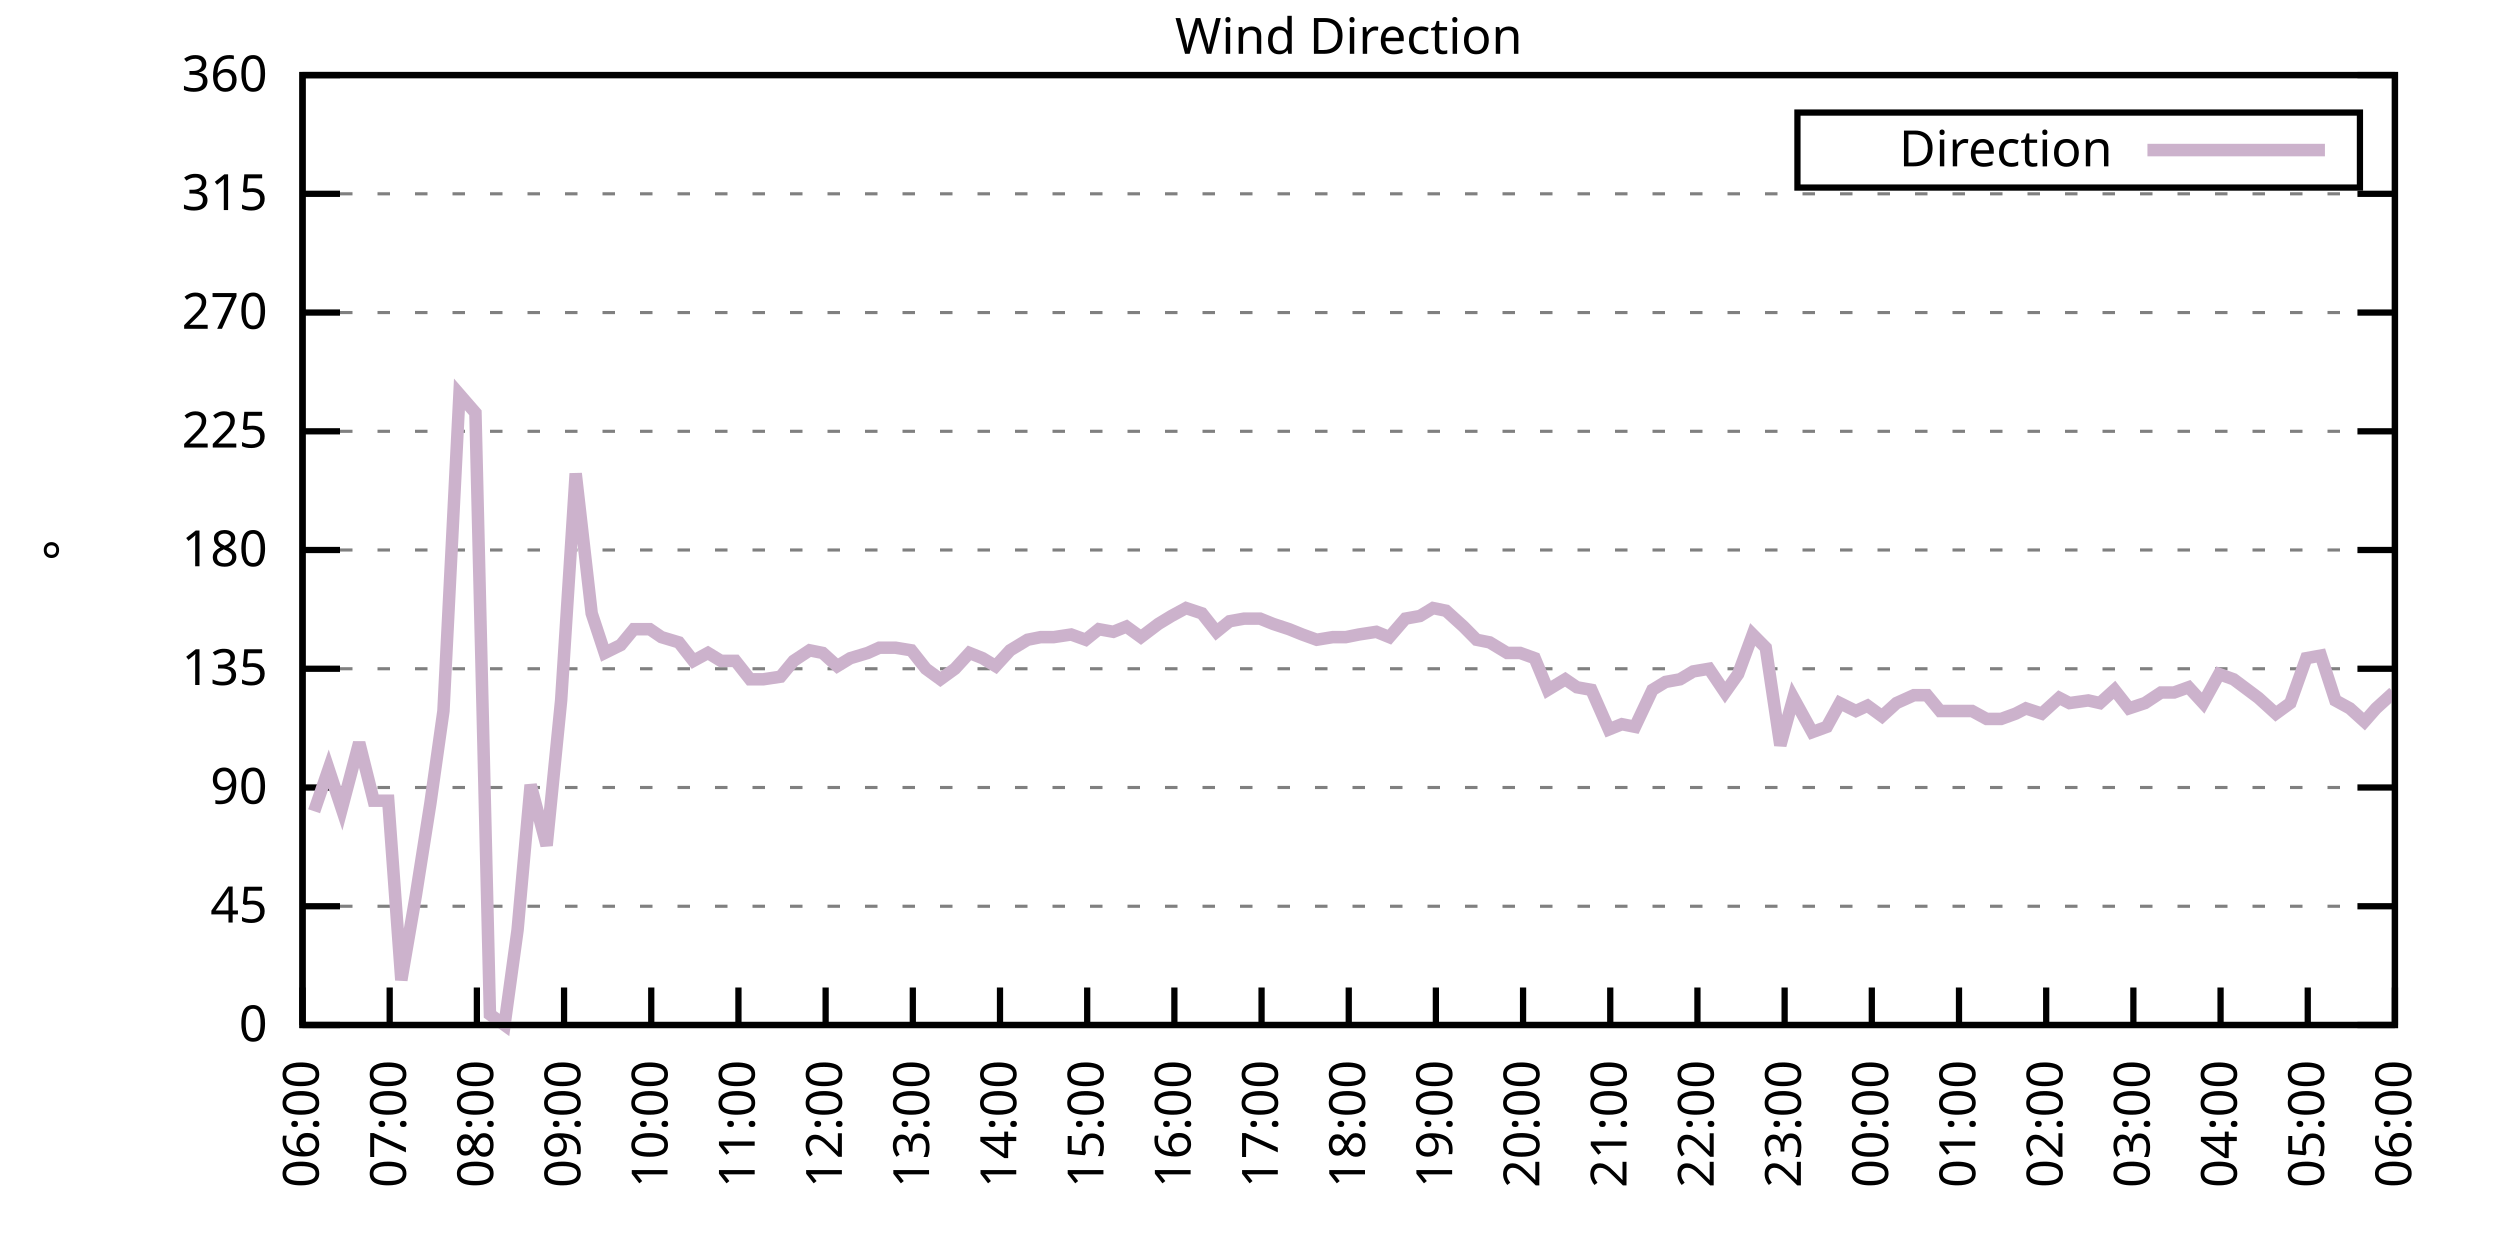
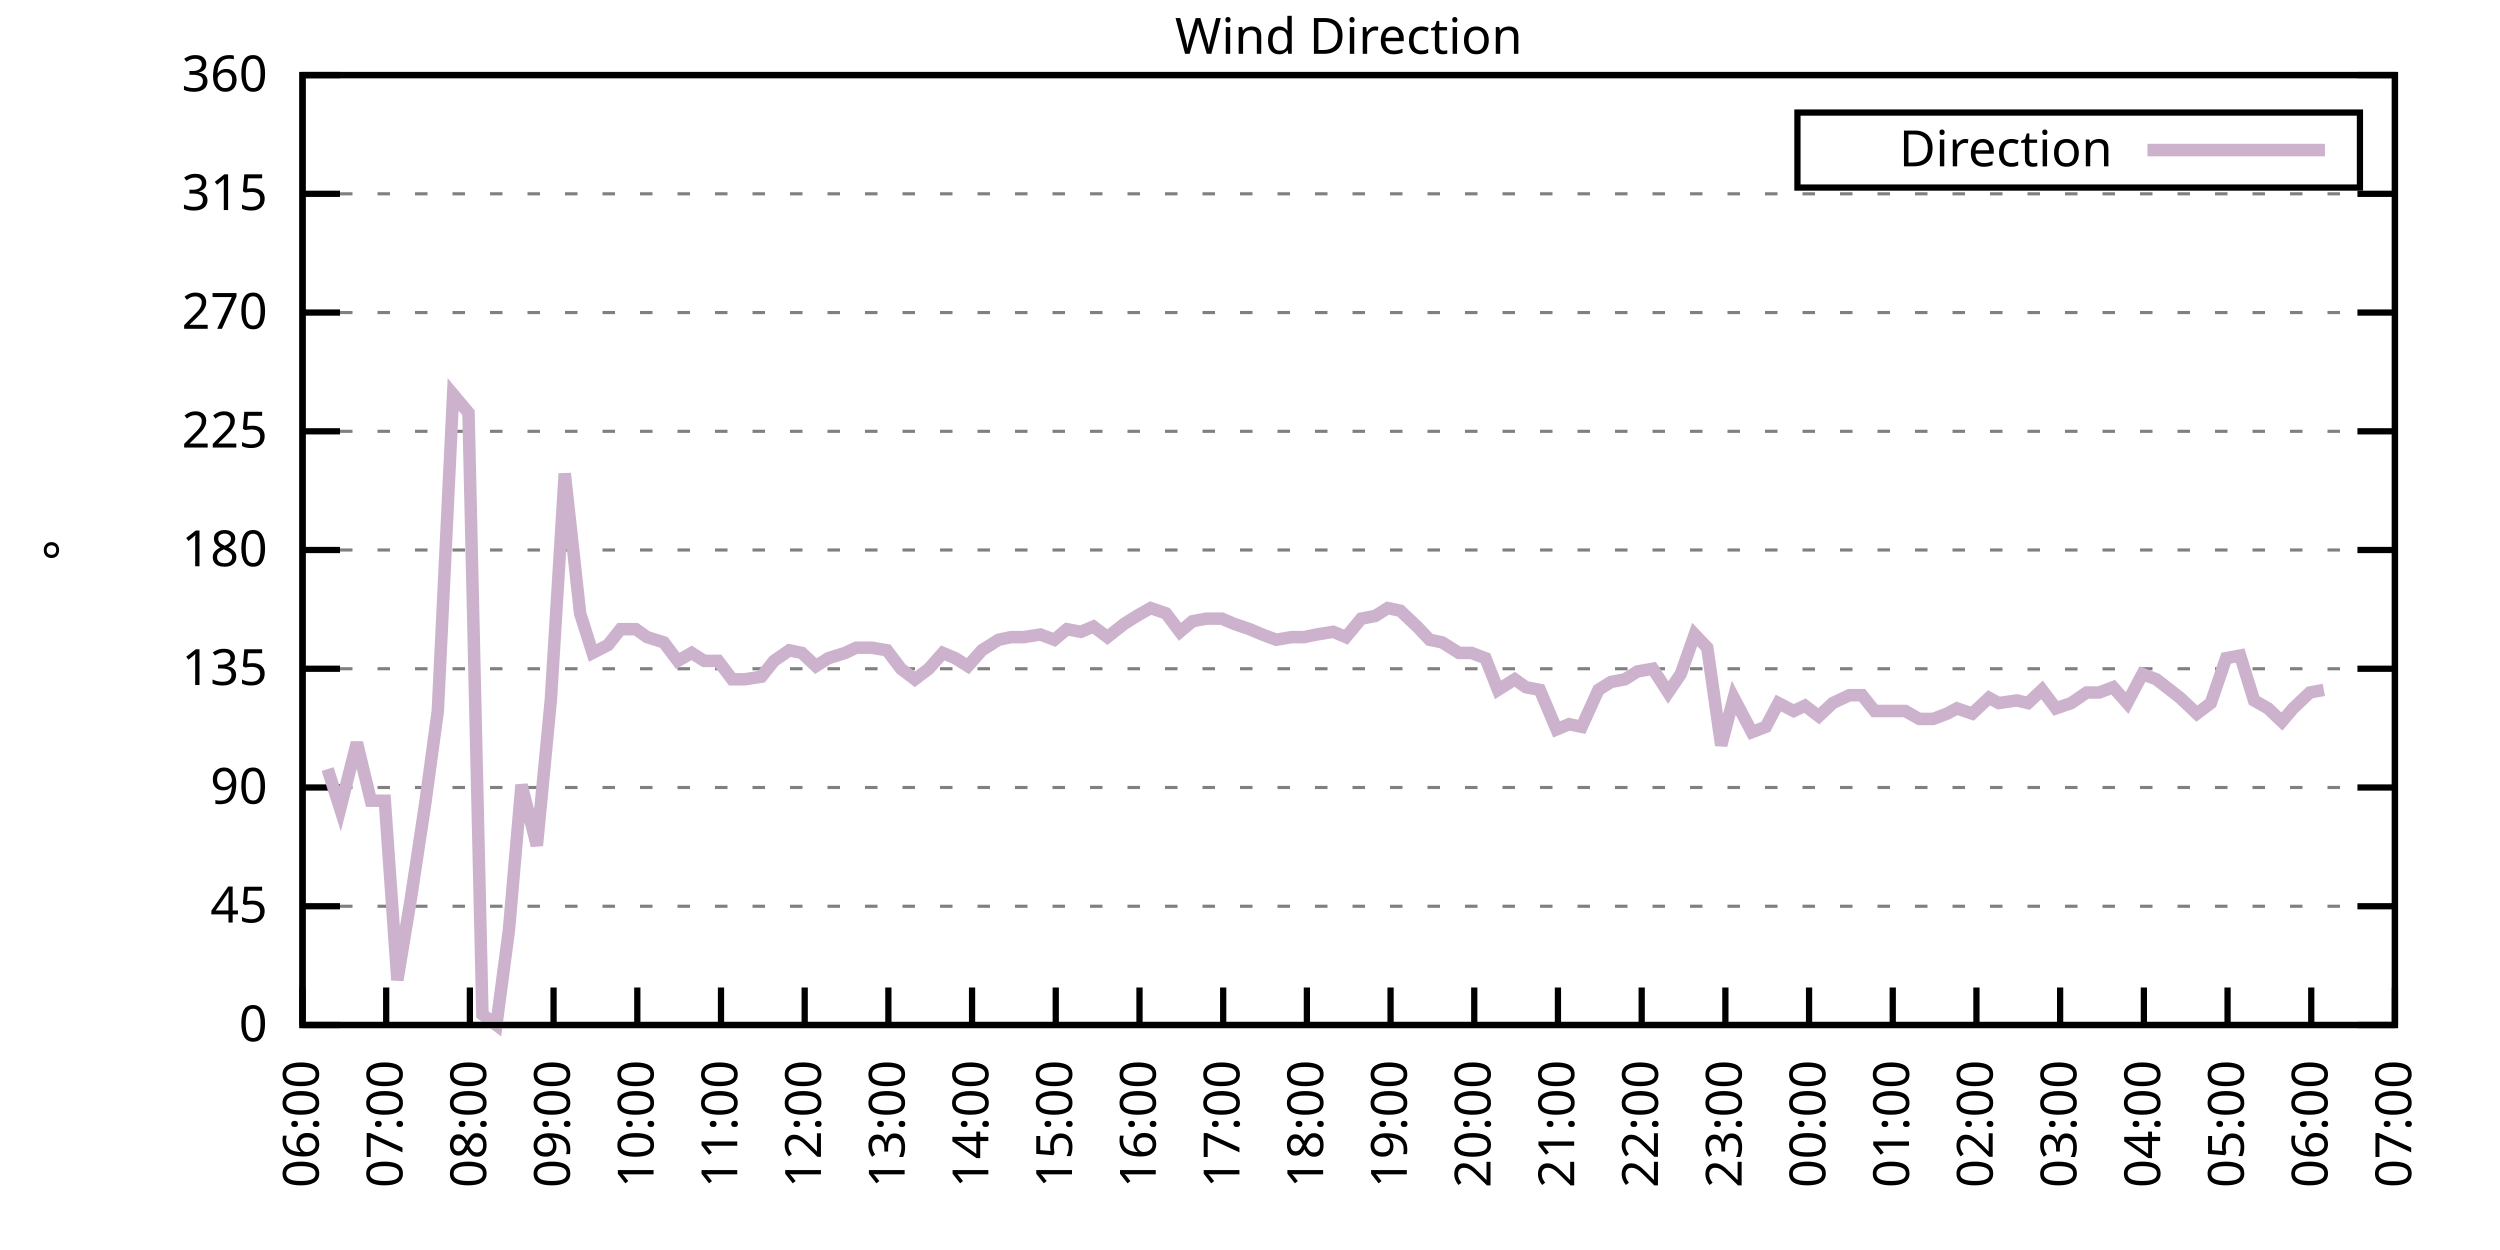
<svg xmlns="http://www.w3.org/2000/svg" xmlns:xlink="http://www.w3.org/1999/xlink" width="400" height="200" viewBox="0 0 400 200">
  <g id="gnuplot_canvas">
    <rect x="0" y="0" width="400" height="200" fill="none" />
    <defs>
      <circle id="gpDot" r="0.5" stroke-width="0.5" stroke="currentColor" />
      <path id="gpPt0" stroke-width="0.333" stroke="currentColor" d="M-1,0 h2 M0,-1 v2" />
      <path id="gpPt1" stroke-width="0.333" stroke="currentColor" d="M-1,-1 L1,1 M1,-1 L-1,1" />
      <path id="gpPt2" stroke-width="0.333" stroke="currentColor" d="M-1,0 L1,0 M0,-1 L0,1 M-1,-1 L1,1 M-1,1 L1,-1" />
      <rect id="gpPt3" stroke-width="0.333" stroke="currentColor" x="-1" y="-1" width="2" height="2" />
      <rect id="gpPt4" stroke-width="0.333" stroke="currentColor" fill="currentColor" x="-1" y="-1" width="2" height="2" />
      <circle id="gpPt5" stroke-width="0.333" stroke="currentColor" cx="0" cy="0" r="1" />
      <use xlink:href="#gpPt5" id="gpPt6" fill="currentColor" stroke="none" />
      <path id="gpPt7" stroke-width="0.333" stroke="currentColor" d="M0,-1.33 L-1.33,0.67 L1.33,0.67 z" />
      <use xlink:href="#gpPt7" id="gpPt8" fill="currentColor" stroke="none" />
      <use xlink:href="#gpPt7" id="gpPt9" stroke="currentColor" transform="rotate(180)" />
      <use xlink:href="#gpPt9" id="gpPt10" fill="currentColor" stroke="none" />
      <use xlink:href="#gpPt3" id="gpPt11" stroke="currentColor" transform="rotate(45)" />
      <use xlink:href="#gpPt11" id="gpPt12" fill="currentColor" stroke="none" />
      <path id="gpPt13" stroke-width="0.333" stroke="currentColor" d="M0,1.330 L1.265,0.411 L0.782,-1.067 L-0.782,-1.076 L-1.265,0.411 z" />
      <use xlink:href="#gpPt13" id="gpPt14" fill="currentColor" stroke="none" />
      <filter id="textbox" filterUnits="objectBoundingBox" x="0" y="0" height="1" width="1">
        <feFlood flood-color="white" flood-opacity="1" result="bgnd" />
        <feComposite in="SourceGraphic" in2="bgnd" operator="atop" />
      </filter>
      <filter id="greybox" filterUnits="objectBoundingBox" x="0" y="0" height="1" width="1">
        <feFlood flood-color="lightgrey" flood-opacity="1" result="grey" />
        <feComposite in="SourceGraphic" in2="grey" operator="atop" />
      </filter>
    </defs>
    <g fill="none" color="white" stroke="currentColor" stroke-width="1.00" stroke-linecap="butt" stroke-linejoin="miter">
</g>
    <g fill="none" color="black" stroke="currentColor" stroke-width="1.00" stroke-linecap="butt" stroke-linejoin="miter">
      <g stroke="none" shape-rendering="crispEdges">
        <polygon fill="rgb(255, 255, 255)" points="48.40,164.00 383.18,164.00 383.18,12.02 48.40,12.02 " />
      </g>
    </g>
    <g fill="none" color="black" stroke="currentColor" stroke-width="1.00" stroke-linecap="butt" stroke-linejoin="miter">
</g>
    <g fill="none" color="black" stroke="black" stroke-width="0.50" stroke-linecap="butt" stroke-linejoin="miter">
</g>
    <g fill="none" color="gray" stroke="currentColor" stroke-width="0.50" stroke-linecap="butt" stroke-linejoin="miter">
      <path stroke="gray" stroke-dasharray="2,4" class="gridline" d="M48.40,164.00 L383.19,164.00  " />
    </g>
    <g fill="none" color="gray" stroke="gray" stroke-width="1.00" stroke-linecap="butt" stroke-linejoin="miter">
</g>
    <g fill="none" color="black" stroke="currentColor" stroke-width="1.00" stroke-linecap="butt" stroke-linejoin="miter">
      <path stroke="black" d="M48.40,164.00 L54.40,164.00 M383.19,164.00 L377.19,164.00  " />
      <g transform="translate(42.80,166.60)" stroke="none" fill="black" font-family="Sans" font-size="8.00" text-anchor="end">
        <text>
          <tspan font-family="Sans"> 0</tspan>
        </text>
      </g>
    </g>
    <g fill="none" color="black" stroke="currentColor" stroke-width="1.00" stroke-linecap="butt" stroke-linejoin="miter">
</g>
    <g fill="none" color="black" stroke="black" stroke-width="0.50" stroke-linecap="butt" stroke-linejoin="miter">
</g>
    <g fill="none" color="gray" stroke="currentColor" stroke-width="0.50" stroke-linecap="butt" stroke-linejoin="miter">
      <path stroke="gray" stroke-dasharray="2,4" class="gridline" d="M48.40,145.00 L383.19,145.00  " />
    </g>
    <g fill="none" color="gray" stroke="gray" stroke-width="1.00" stroke-linecap="butt" stroke-linejoin="miter">
</g>
    <g fill="none" color="black" stroke="currentColor" stroke-width="1.00" stroke-linecap="butt" stroke-linejoin="miter">
      <path stroke="black" d="M48.40,145.00 L54.40,145.00 M383.19,145.00 L377.19,145.00  " />
      <g transform="translate(42.80,147.60)" stroke="none" fill="black" font-family="Sans" font-size="8.00" text-anchor="end">
        <text>
          <tspan font-family="Sans"> 45</tspan>
        </text>
      </g>
    </g>
    <g fill="none" color="black" stroke="currentColor" stroke-width="1.00" stroke-linecap="butt" stroke-linejoin="miter">
</g>
    <g fill="none" color="black" stroke="black" stroke-width="0.50" stroke-linecap="butt" stroke-linejoin="miter">
</g>
    <g fill="none" color="gray" stroke="currentColor" stroke-width="0.50" stroke-linecap="butt" stroke-linejoin="miter">
      <path stroke="gray" stroke-dasharray="2,4" class="gridline" d="M48.40,126.00 L383.19,126.00  " />
    </g>
    <g fill="none" color="gray" stroke="gray" stroke-width="1.00" stroke-linecap="butt" stroke-linejoin="miter">
</g>
    <g fill="none" color="black" stroke="currentColor" stroke-width="1.00" stroke-linecap="butt" stroke-linejoin="miter">
      <path stroke="black" d="M48.40,126.00 L54.40,126.00 M383.19,126.00 L377.19,126.00  " />
      <g transform="translate(42.80,128.60)" stroke="none" fill="black" font-family="Sans" font-size="8.00" text-anchor="end">
        <text>
          <tspan font-family="Sans"> 90</tspan>
        </text>
      </g>
    </g>
    <g fill="none" color="black" stroke="currentColor" stroke-width="1.00" stroke-linecap="butt" stroke-linejoin="miter">
</g>
    <g fill="none" color="black" stroke="black" stroke-width="0.50" stroke-linecap="butt" stroke-linejoin="miter">
</g>
    <g fill="none" color="gray" stroke="currentColor" stroke-width="0.50" stroke-linecap="butt" stroke-linejoin="miter">
      <path stroke="gray" stroke-dasharray="2,4" class="gridline" d="M48.40,107.00 L383.19,107.00  " />
    </g>
    <g fill="none" color="gray" stroke="gray" stroke-width="1.00" stroke-linecap="butt" stroke-linejoin="miter">
</g>
    <g fill="none" color="black" stroke="currentColor" stroke-width="1.00" stroke-linecap="butt" stroke-linejoin="miter">
      <path stroke="black" d="M48.40,107.00 L54.40,107.00 M383.19,107.00 L377.19,107.00  " />
      <g transform="translate(42.80,109.60)" stroke="none" fill="black" font-family="Sans" font-size="8.00" text-anchor="end">
        <text>
          <tspan font-family="Sans"> 135</tspan>
        </text>
      </g>
    </g>
    <g fill="none" color="black" stroke="currentColor" stroke-width="1.00" stroke-linecap="butt" stroke-linejoin="miter">
</g>
    <g fill="none" color="black" stroke="black" stroke-width="0.50" stroke-linecap="butt" stroke-linejoin="miter">
</g>
    <g fill="none" color="gray" stroke="currentColor" stroke-width="0.50" stroke-linecap="butt" stroke-linejoin="miter">
      <path stroke="gray" stroke-dasharray="2,4" class="gridline" d="M48.40,88.00 L383.19,88.00  " />
    </g>
    <g fill="none" color="gray" stroke="gray" stroke-width="1.00" stroke-linecap="butt" stroke-linejoin="miter">
</g>
    <g fill="none" color="black" stroke="currentColor" stroke-width="1.00" stroke-linecap="butt" stroke-linejoin="miter">
      <path stroke="black" d="M48.40,88.00 L54.40,88.00 M383.19,88.00 L377.19,88.00  " />
      <g transform="translate(42.80,90.60)" stroke="none" fill="black" font-family="Sans" font-size="8.00" text-anchor="end">
        <text>
          <tspan font-family="Sans"> 180</tspan>
        </text>
      </g>
    </g>
    <g fill="none" color="black" stroke="currentColor" stroke-width="1.00" stroke-linecap="butt" stroke-linejoin="miter">
</g>
    <g fill="none" color="black" stroke="black" stroke-width="0.50" stroke-linecap="butt" stroke-linejoin="miter">
</g>
    <g fill="none" color="gray" stroke="currentColor" stroke-width="0.50" stroke-linecap="butt" stroke-linejoin="miter">
      <path stroke="gray" stroke-dasharray="2,4" class="gridline" d="M48.40,69.01 L383.19,69.01  " />
    </g>
    <g fill="none" color="gray" stroke="gray" stroke-width="1.00" stroke-linecap="butt" stroke-linejoin="miter">
</g>
    <g fill="none" color="black" stroke="currentColor" stroke-width="1.00" stroke-linecap="butt" stroke-linejoin="miter">
      <path stroke="black" d="M48.40,69.01 L54.40,69.01 M383.19,69.01 L377.19,69.01  " />
      <g transform="translate(42.80,71.61)" stroke="none" fill="black" font-family="Sans" font-size="8.00" text-anchor="end">
        <text>
          <tspan font-family="Sans"> 225</tspan>
        </text>
      </g>
    </g>
    <g fill="none" color="black" stroke="currentColor" stroke-width="1.00" stroke-linecap="butt" stroke-linejoin="miter">
</g>
    <g fill="none" color="black" stroke="black" stroke-width="0.50" stroke-linecap="butt" stroke-linejoin="miter">
</g>
    <g fill="none" color="gray" stroke="currentColor" stroke-width="0.50" stroke-linecap="butt" stroke-linejoin="miter">
      <path stroke="gray" stroke-dasharray="2,4" class="gridline" d="M48.40,50.01 L383.19,50.01  " />
    </g>
    <g fill="none" color="gray" stroke="gray" stroke-width="1.00" stroke-linecap="butt" stroke-linejoin="miter">
</g>
    <g fill="none" color="black" stroke="currentColor" stroke-width="1.00" stroke-linecap="butt" stroke-linejoin="miter">
      <path stroke="black" d="M48.40,50.01 L54.40,50.01 M383.19,50.01 L377.19,50.01  " />
      <g transform="translate(42.80,52.61)" stroke="none" fill="black" font-family="Sans" font-size="8.00" text-anchor="end">
        <text>
          <tspan font-family="Sans"> 270</tspan>
        </text>
      </g>
    </g>
    <g fill="none" color="black" stroke="currentColor" stroke-width="1.00" stroke-linecap="butt" stroke-linejoin="miter">
</g>
    <g fill="none" color="black" stroke="black" stroke-width="0.50" stroke-linecap="butt" stroke-linejoin="miter">
</g>
    <g fill="none" color="gray" stroke="currentColor" stroke-width="0.50" stroke-linecap="butt" stroke-linejoin="miter">
      <path stroke="gray" stroke-dasharray="2,4" class="gridline" d="M48.40,31.01 L383.19,31.01  " />
    </g>
    <g fill="none" color="gray" stroke="gray" stroke-width="1.00" stroke-linecap="butt" stroke-linejoin="miter">
</g>
    <g fill="none" color="black" stroke="currentColor" stroke-width="1.00" stroke-linecap="butt" stroke-linejoin="miter">
      <path stroke="black" d="M48.40,31.01 L54.40,31.01 M383.19,31.01 L377.19,31.01  " />
      <g transform="translate(42.80,33.61)" stroke="none" fill="black" font-family="Sans" font-size="8.00" text-anchor="end">
        <text>
          <tspan font-family="Sans"> 315</tspan>
        </text>
      </g>
    </g>
    <g fill="none" color="black" stroke="currentColor" stroke-width="1.00" stroke-linecap="butt" stroke-linejoin="miter">
</g>
    <g fill="none" color="black" stroke="black" stroke-width="0.50" stroke-linecap="butt" stroke-linejoin="miter">
</g>
    <g fill="none" color="gray" stroke="currentColor" stroke-width="0.50" stroke-linecap="butt" stroke-linejoin="miter">
      <path stroke="gray" stroke-dasharray="2,4" class="gridline" d="M48.40,12.01 L383.19,12.01  " />
    </g>
    <g fill="none" color="gray" stroke="gray" stroke-width="1.00" stroke-linecap="butt" stroke-linejoin="miter">
</g>
    <g fill="none" color="black" stroke="currentColor" stroke-width="1.00" stroke-linecap="butt" stroke-linejoin="miter">
      <path stroke="black" d="M48.40,12.01 L54.40,12.01 M383.19,12.01 L377.19,12.01  " />
      <g transform="translate(42.80,14.61)" stroke="none" fill="black" font-family="Sans" font-size="8.00" text-anchor="end">
        <text>
          <tspan font-family="Sans"> 360</tspan>
        </text>
      </g>
    </g>
    <g fill="none" color="black" stroke="currentColor" stroke-width="1.00" stroke-linecap="butt" stroke-linejoin="miter">
      <path stroke="black" d="M48.40,164.00 L48.40,158.00  " />
      <g transform="translate(51.00,169.60) rotate(270.00)" stroke="none" fill="black" font-family="Sans" font-size="8.00" text-anchor="end">
        <text>
          <tspan font-family="Sans">06:00</tspan>
        </text>
      </g>
    </g>
    <g fill="none" color="black" stroke="currentColor" stroke-width="1.00" stroke-linecap="butt" stroke-linejoin="miter">
-       <path stroke="black" d="M62.35,164.00 L62.35,158.00  " />
-       <g transform="translate(64.95,169.60) rotate(270.00)" stroke="none" fill="black" font-family="Sans" font-size="8.00" text-anchor="end">
+       <path stroke="black" d="M61.79,164.00 L61.79,158.00  " />
+       <g transform="translate(64.39,169.60) rotate(270.00)" stroke="none" fill="black" font-family="Sans" font-size="8.00" text-anchor="end">
        <text>
          <tspan font-family="Sans">07:00</tspan>
        </text>
      </g>
    </g>
    <g fill="none" color="black" stroke="currentColor" stroke-width="1.00" stroke-linecap="butt" stroke-linejoin="miter">
-       <path stroke="black" d="M76.30,164.00 L76.30,158.00  " />
-       <g transform="translate(78.90,169.60) rotate(270.00)" stroke="none" fill="black" font-family="Sans" font-size="8.00" text-anchor="end">
+       <path stroke="black" d="M75.18,164.00 L75.18,158.00  " />
+       <g transform="translate(77.78,169.60) rotate(270.00)" stroke="none" fill="black" font-family="Sans" font-size="8.00" text-anchor="end">
        <text>
          <tspan font-family="Sans">08:00</tspan>
        </text>
      </g>
    </g>
    <g fill="none" color="black" stroke="currentColor" stroke-width="1.00" stroke-linecap="butt" stroke-linejoin="miter">
-       <path stroke="black" d="M90.25,164.00 L90.25,158.00  " />
-       <g transform="translate(92.85,169.60) rotate(270.00)" stroke="none" fill="black" font-family="Sans" font-size="8.00" text-anchor="end">
+       <path stroke="black" d="M88.57,164.00 L88.57,158.00  " />
+       <g transform="translate(91.17,169.60) rotate(270.00)" stroke="none" fill="black" font-family="Sans" font-size="8.00" text-anchor="end">
        <text>
          <tspan font-family="Sans">09:00</tspan>
        </text>
      </g>
    </g>
    <g fill="none" color="black" stroke="currentColor" stroke-width="1.00" stroke-linecap="butt" stroke-linejoin="miter">
-       <path stroke="black" d="M104.20,164.00 L104.20,158.00  " />
-       <g transform="translate(106.80,169.60) rotate(270.00)" stroke="none" fill="black" font-family="Sans" font-size="8.00" text-anchor="end">
+       <path stroke="black" d="M101.97,164.00 L101.97,158.00  " />
+       <g transform="translate(104.57,169.60) rotate(270.00)" stroke="none" fill="black" font-family="Sans" font-size="8.00" text-anchor="end">
        <text>
          <tspan font-family="Sans">10:00</tspan>
        </text>
      </g>
    </g>
    <g fill="none" color="black" stroke="currentColor" stroke-width="1.00" stroke-linecap="butt" stroke-linejoin="miter">
-       <path stroke="black" d="M118.15,164.00 L118.15,158.00  " />
-       <g transform="translate(120.75,169.60) rotate(270.00)" stroke="none" fill="black" font-family="Sans" font-size="8.00" text-anchor="end">
+       <path stroke="black" d="M115.36,164.00 L115.36,158.00  " />
+       <g transform="translate(117.96,169.60) rotate(270.00)" stroke="none" fill="black" font-family="Sans" font-size="8.00" text-anchor="end">
        <text>
          <tspan font-family="Sans">11:00</tspan>
        </text>
      </g>
    </g>
    <g fill="none" color="black" stroke="currentColor" stroke-width="1.00" stroke-linecap="butt" stroke-linejoin="miter">
-       <path stroke="black" d="M132.10,164.00 L132.10,158.00  " />
-       <g transform="translate(134.70,169.60) rotate(270.00)" stroke="none" fill="black" font-family="Sans" font-size="8.00" text-anchor="end">
+       <path stroke="black" d="M128.75,164.00 L128.75,158.00  " />
+       <g transform="translate(131.35,169.60) rotate(270.00)" stroke="none" fill="black" font-family="Sans" font-size="8.00" text-anchor="end">
        <text>
          <tspan font-family="Sans">12:00</tspan>
        </text>
      </g>
    </g>
    <g fill="none" color="black" stroke="currentColor" stroke-width="1.00" stroke-linecap="butt" stroke-linejoin="miter">
-       <path stroke="black" d="M146.05,164.00 L146.05,158.00  " />
-       <g transform="translate(148.65,169.60) rotate(270.00)" stroke="none" fill="black" font-family="Sans" font-size="8.00" text-anchor="end">
+       <path stroke="black" d="M142.14,164.00 L142.14,158.00  " />
+       <g transform="translate(144.74,169.60) rotate(270.00)" stroke="none" fill="black" font-family="Sans" font-size="8.00" text-anchor="end">
        <text>
          <tspan font-family="Sans">13:00</tspan>
        </text>
      </g>
    </g>
    <g fill="none" color="black" stroke="currentColor" stroke-width="1.00" stroke-linecap="butt" stroke-linejoin="miter">
-       <path stroke="black" d="M160.00,164.00 L160.00,158.00  " />
-       <g transform="translate(162.60,169.60) rotate(270.00)" stroke="none" fill="black" font-family="Sans" font-size="8.00" text-anchor="end">
+       <path stroke="black" d="M155.53,164.00 L155.53,158.00  " />
+       <g transform="translate(158.13,169.60) rotate(270.00)" stroke="none" fill="black" font-family="Sans" font-size="8.00" text-anchor="end">
        <text>
          <tspan font-family="Sans">14:00</tspan>
        </text>
      </g>
    </g>
    <g fill="none" color="black" stroke="currentColor" stroke-width="1.00" stroke-linecap="butt" stroke-linejoin="miter">
-       <path stroke="black" d="M173.95,164.00 L173.95,158.00  " />
-       <g transform="translate(176.55,169.60) rotate(270.00)" stroke="none" fill="black" font-family="Sans" font-size="8.00" text-anchor="end">
+       <path stroke="black" d="M168.92,164.00 L168.92,158.00  " />
+       <g transform="translate(171.52,169.60) rotate(270.00)" stroke="none" fill="black" font-family="Sans" font-size="8.00" text-anchor="end">
        <text>
          <tspan font-family="Sans">15:00</tspan>
        </text>
      </g>
    </g>
    <g fill="none" color="black" stroke="currentColor" stroke-width="1.00" stroke-linecap="butt" stroke-linejoin="miter">
-       <path stroke="black" d="M187.90,164.00 L187.90,158.00  " />
-       <g transform="translate(190.50,169.60) rotate(270.00)" stroke="none" fill="black" font-family="Sans" font-size="8.00" text-anchor="end">
+       <path stroke="black" d="M182.32,164.00 L182.32,158.00  " />
+       <g transform="translate(184.92,169.60) rotate(270.00)" stroke="none" fill="black" font-family="Sans" font-size="8.00" text-anchor="end">
        <text>
          <tspan font-family="Sans">16:00</tspan>
        </text>
      </g>
    </g>
    <g fill="none" color="black" stroke="currentColor" stroke-width="1.00" stroke-linecap="butt" stroke-linejoin="miter">
-       <path stroke="black" d="M201.85,164.00 L201.85,158.00  " />
-       <g transform="translate(204.45,169.60) rotate(270.00)" stroke="none" fill="black" font-family="Sans" font-size="8.00" text-anchor="end">
+       <path stroke="black" d="M195.71,164.00 L195.71,158.00  " />
+       <g transform="translate(198.31,169.60) rotate(270.00)" stroke="none" fill="black" font-family="Sans" font-size="8.00" text-anchor="end">
        <text>
          <tspan font-family="Sans">17:00</tspan>
        </text>
      </g>
    </g>
    <g fill="none" color="black" stroke="currentColor" stroke-width="1.00" stroke-linecap="butt" stroke-linejoin="miter">
-       <path stroke="black" d="M215.80,164.00 L215.80,158.00  " />
-       <g transform="translate(218.40,169.60) rotate(270.00)" stroke="none" fill="black" font-family="Sans" font-size="8.00" text-anchor="end">
+       <path stroke="black" d="M209.10,164.00 L209.10,158.00  " />
+       <g transform="translate(211.70,169.60) rotate(270.00)" stroke="none" fill="black" font-family="Sans" font-size="8.00" text-anchor="end">
        <text>
          <tspan font-family="Sans">18:00</tspan>
        </text>
      </g>
    </g>
    <g fill="none" color="black" stroke="currentColor" stroke-width="1.00" stroke-linecap="butt" stroke-linejoin="miter">
-       <path stroke="black" d="M229.74,164.00 L229.74,158.00  " />
-       <g transform="translate(232.34,169.60) rotate(270.00)" stroke="none" fill="black" font-family="Sans" font-size="8.00" text-anchor="end">
+       <path stroke="black" d="M222.49,164.00 L222.49,158.00  " />
+       <g transform="translate(225.09,169.60) rotate(270.00)" stroke="none" fill="black" font-family="Sans" font-size="8.00" text-anchor="end">
        <text>
          <tspan font-family="Sans">19:00</tspan>
        </text>
      </g>
    </g>
    <g fill="none" color="black" stroke="currentColor" stroke-width="1.00" stroke-linecap="butt" stroke-linejoin="miter">
-       <path stroke="black" d="M243.69,164.00 L243.69,158.00  " />
-       <g transform="translate(246.29,169.60) rotate(270.00)" stroke="none" fill="black" font-family="Sans" font-size="8.00" text-anchor="end">
+       <path stroke="black" d="M235.88,164.00 L235.88,158.00  " />
+       <g transform="translate(238.48,169.60) rotate(270.00)" stroke="none" fill="black" font-family="Sans" font-size="8.00" text-anchor="end">
        <text>
          <tspan font-family="Sans">20:00</tspan>
        </text>
      </g>
    </g>
    <g fill="none" color="black" stroke="currentColor" stroke-width="1.00" stroke-linecap="butt" stroke-linejoin="miter">
-       <path stroke="black" d="M257.64,164.00 L257.64,158.00  " />
-       <g transform="translate(260.24,169.60) rotate(270.00)" stroke="none" fill="black" font-family="Sans" font-size="8.00" text-anchor="end">
+       <path stroke="black" d="M249.27,164.00 L249.27,158.00  " />
+       <g transform="translate(251.87,169.60) rotate(270.00)" stroke="none" fill="black" font-family="Sans" font-size="8.00" text-anchor="end">
        <text>
          <tspan font-family="Sans">21:00</tspan>
        </text>
      </g>
    </g>
    <g fill="none" color="black" stroke="currentColor" stroke-width="1.00" stroke-linecap="butt" stroke-linejoin="miter">
-       <path stroke="black" d="M271.59,164.00 L271.59,158.00  " />
-       <g transform="translate(274.19,169.60) rotate(270.00)" stroke="none" fill="black" font-family="Sans" font-size="8.00" text-anchor="end">
+       <path stroke="black" d="M262.67,164.00 L262.67,158.00  " />
+       <g transform="translate(265.27,169.60) rotate(270.00)" stroke="none" fill="black" font-family="Sans" font-size="8.00" text-anchor="end">
        <text>
          <tspan font-family="Sans">22:00</tspan>
        </text>
      </g>
    </g>
    <g fill="none" color="black" stroke="currentColor" stroke-width="1.00" stroke-linecap="butt" stroke-linejoin="miter">
-       <path stroke="black" d="M285.54,164.00 L285.54,158.00  " />
-       <g transform="translate(288.14,169.60) rotate(270.00)" stroke="none" fill="black" font-family="Sans" font-size="8.00" text-anchor="end">
+       <path stroke="black" d="M276.06,164.00 L276.06,158.00  " />
+       <g transform="translate(278.66,169.60) rotate(270.00)" stroke="none" fill="black" font-family="Sans" font-size="8.00" text-anchor="end">
        <text>
          <tspan font-family="Sans">23:00</tspan>
        </text>
      </g>
    </g>
    <g fill="none" color="black" stroke="currentColor" stroke-width="1.00" stroke-linecap="butt" stroke-linejoin="miter">
-       <path stroke="black" d="M299.49,164.00 L299.49,158.00  " />
-       <g transform="translate(302.09,169.60) rotate(270.00)" stroke="none" fill="black" font-family="Sans" font-size="8.00" text-anchor="end">
+       <path stroke="black" d="M289.45,164.00 L289.45,158.00  " />
+       <g transform="translate(292.05,169.60) rotate(270.00)" stroke="none" fill="black" font-family="Sans" font-size="8.00" text-anchor="end">
        <text>
          <tspan font-family="Sans">00:00</tspan>
        </text>
      </g>
    </g>
    <g fill="none" color="black" stroke="currentColor" stroke-width="1.00" stroke-linecap="butt" stroke-linejoin="miter">
-       <path stroke="black" d="M313.44,164.00 L313.44,158.00  " />
-       <g transform="translate(316.04,169.60) rotate(270.00)" stroke="none" fill="black" font-family="Sans" font-size="8.00" text-anchor="end">
+       <path stroke="black" d="M302.84,164.00 L302.84,158.00  " />
+       <g transform="translate(305.44,169.60) rotate(270.00)" stroke="none" fill="black" font-family="Sans" font-size="8.00" text-anchor="end">
        <text>
          <tspan font-family="Sans">01:00</tspan>
        </text>
      </g>
    </g>
    <g fill="none" color="black" stroke="currentColor" stroke-width="1.00" stroke-linecap="butt" stroke-linejoin="miter">
-       <path stroke="black" d="M327.39,164.00 L327.39,158.00  " />
-       <g transform="translate(329.99,169.60) rotate(270.00)" stroke="none" fill="black" font-family="Sans" font-size="8.00" text-anchor="end">
+       <path stroke="black" d="M316.23,164.00 L316.23,158.00  " />
+       <g transform="translate(318.83,169.60) rotate(270.00)" stroke="none" fill="black" font-family="Sans" font-size="8.00" text-anchor="end">
        <text>
          <tspan font-family="Sans">02:00</tspan>
        </text>
      </g>
    </g>
    <g fill="none" color="black" stroke="currentColor" stroke-width="1.00" stroke-linecap="butt" stroke-linejoin="miter">
-       <path stroke="black" d="M341.34,164.00 L341.34,158.00  " />
-       <g transform="translate(343.94,169.60) rotate(270.00)" stroke="none" fill="black" font-family="Sans" font-size="8.00" text-anchor="end">
+       <path stroke="black" d="M329.62,164.00 L329.62,158.00  " />
+       <g transform="translate(332.22,169.60) rotate(270.00)" stroke="none" fill="black" font-family="Sans" font-size="8.00" text-anchor="end">
        <text>
          <tspan font-family="Sans">03:00</tspan>
        </text>
      </g>
    </g>
    <g fill="none" color="black" stroke="currentColor" stroke-width="1.00" stroke-linecap="butt" stroke-linejoin="miter">
-       <path stroke="black" d="M355.29,164.00 L355.29,158.00  " />
-       <g transform="translate(357.89,169.60) rotate(270.00)" stroke="none" fill="black" font-family="Sans" font-size="8.00" text-anchor="end">
+       <path stroke="black" d="M343.02,164.00 L343.02,158.00  " />
+       <g transform="translate(345.62,169.60) rotate(270.00)" stroke="none" fill="black" font-family="Sans" font-size="8.00" text-anchor="end">
        <text>
          <tspan font-family="Sans">04:00</tspan>
        </text>
      </g>
    </g>
    <g fill="none" color="black" stroke="currentColor" stroke-width="1.00" stroke-linecap="butt" stroke-linejoin="miter">
-       <path stroke="black" d="M369.24,164.00 L369.24,158.00  " />
-       <g transform="translate(371.84,169.60) rotate(270.00)" stroke="none" fill="black" font-family="Sans" font-size="8.00" text-anchor="end">
+       <path stroke="black" d="M356.41,164.00 L356.41,158.00  " />
+       <g transform="translate(359.01,169.60) rotate(270.00)" stroke="none" fill="black" font-family="Sans" font-size="8.00" text-anchor="end">
        <text>
          <tspan font-family="Sans">05:00</tspan>
+         </text>
+       </g>
+     </g>
+     <g fill="none" color="black" stroke="currentColor" stroke-width="1.00" stroke-linecap="butt" stroke-linejoin="miter">
+       <path stroke="black" d="M369.80,164.00 L369.80,158.00  " />
+       <g transform="translate(372.40,169.60) rotate(270.00)" stroke="none" fill="black" font-family="Sans" font-size="8.00" text-anchor="end">
+         <text>
+           <tspan font-family="Sans">06:00</tspan>
        </text>
      </g>
    </g>
    <g fill="none" color="black" stroke="currentColor" stroke-width="1.00" stroke-linecap="butt" stroke-linejoin="miter">
      <path stroke="black" d="M383.19,164.00 L383.19,158.00  " />
      <g transform="translate(385.79,169.60) rotate(270.00)" stroke="none" fill="black" font-family="Sans" font-size="8.00" text-anchor="end">
        <text>
-           <tspan font-family="Sans">06:00</tspan>
+           <tspan font-family="Sans">07:00</tspan>
        </text>
      </g>
    </g>
    <g fill="none" color="black" stroke="currentColor" stroke-width="1.00" stroke-linecap="butt" stroke-linejoin="miter">
</g>
    <g fill="none" color="black" stroke="currentColor" stroke-width="1.00" stroke-linecap="butt" stroke-linejoin="miter">
      <path stroke="black" d="M48.40,12.01 L48.40,164.00 L383.19,164.00 L383.19,12.01 L48.40,12.01 Z  " />
    </g>
    <g fill="none" color="black" stroke="currentColor" stroke-width="1.00" stroke-linecap="butt" stroke-linejoin="miter">
</g>
    <g fill="none" color="black" stroke="currentColor" stroke-width="1.00" stroke-linecap="butt" stroke-linejoin="miter">
      <path stroke="black" d="M287.59,30.01 L287.59,18.01 L377.59,18.01 L377.59,30.01 L287.59,30.01 Z  " />
    </g>
    <g id="Wind_direction_plot_1">
      <g fill="none" color="white" stroke="black" stroke-width="2.00" stroke-linecap="butt" stroke-linejoin="miter">
</g>
      <g fill="none" color="black" stroke="currentColor" stroke-width="2.00" stroke-linecap="butt" stroke-linejoin="miter">
        <g transform="translate(337.99,26.61)" stroke="none" fill="black" font-family="Sans" font-size="8.00" text-anchor="end">
          <text>
            <tspan font-family="Sans">Direction</tspan>
          </text>
        </g>
      </g>
      <g fill="none" color="black" stroke="currentColor" stroke-width="2.00" stroke-linecap="butt" stroke-linejoin="miter">
-         <path stroke="rgb(204, 178, 204)" d="M343.59,24.01 L371.99,24.01 M50.26,129.80 L52.58,123.05 L54.68,129.38 L57.47,118.83 L59.79,128.11 L62.12,128.11   L64.21,156.82 L66.53,143.31 L68.86,128.54 L70.95,113.76 L73.51,63.10 L76.07,66.05 L78.39,162.31 L80.72,164.00   L82.81,148.80 L84.90,125.58 L87.46,135.29 L89.78,112.07 L92.11,75.76 L94.67,98.14 L96.76,104.47 L99.32,103.20   L101.41,100.67 L103.97,100.67 L105.83,101.94 L108.62,102.78 L110.94,105.74 L113.27,104.47 L115.36,105.74 L117.68,105.74   L120.01,108.69 L122.10,108.69 L124.89,108.27 L126.98,105.74 L129.54,104.05 L131.63,104.47 L133.96,106.58 L136.05,105.31   L138.84,104.47 L140.70,103.63 L143.26,103.63 L145.81,104.05 L148.14,107.00 L150.46,108.69 L152.79,107.00 L155.11,104.47   L157.21,105.31 L159.30,106.58 L161.62,104.05 L164.41,102.36 L166.51,101.94 L168.60,101.94 L171.39,101.52 L173.71,102.36   L175.81,100.67 L178.13,101.09 L180.22,100.25 L182.55,101.94 L185.34,99.83 L187.43,98.56 L189.76,97.29 L192.31,98.14   L194.64,101.09 L196.73,99.40 L199.06,98.98 L201.61,98.98 L203.71,99.83 L206.26,100.67 L208.36,101.52 L210.68,102.36   L213.24,101.94 L215.33,101.94 L217.42,101.52 L220.21,101.09 L222.30,101.94 L224.86,98.98 L227.19,98.56 L229.28,97.29   L231.37,97.72 L234.16,100.25 L236.25,102.36 L238.35,102.78 L241.14,104.47 L243.23,104.47 L245.55,105.31 L247.65,110.38   L250.44,108.69 L252.30,109.96 L254.62,110.38 L257.41,116.71 L259.50,115.87 L261.60,116.29 L264.39,110.38 L266.48,109.11   L268.80,108.69 L270.90,107.43 L273.45,107.00 L276.01,110.80 L278.10,107.85 L280.43,101.52 L282.52,103.63 L284.85,119.25   L286.94,111.65 L289.96,117.14 L292.29,116.29 L294.38,112.49 L296.94,113.76 L298.80,112.91 L301.12,114.60 L303.44,112.49   L306.23,111.23 L308.33,111.23 L310.42,113.76 L312.51,113.76 L315.53,113.76 L317.86,115.03 L320.18,115.03 L322.51,114.18   L324.14,113.34 L326.69,114.18 L329.48,111.65 L331.11,112.49 L334.13,112.07 L335.99,112.49 L338.32,110.38 L340.64,113.34   L343.20,112.49 L345.76,110.80 L347.85,110.80 L350.18,109.96 L352.50,112.49 L355.06,107.85 L357.38,108.69 L361.34,111.65   L364.13,114.18 L366.45,112.49 L369.01,105.31 L371.33,104.89 L373.66,112.07 L375.98,113.34 L378.31,115.45 L380.17,113.34   L382.96,110.80  " />
+         <path stroke="rgb(204, 178, 204)" d="M343.59,24.01 L371.99,24.01 M52.42,123.05 L54.43,129.38 L57.10,118.83 L59.34,128.11 L61.57,128.11 L63.58,156.82   L65.81,143.31 L68.04,128.54 L70.05,113.76 L72.50,63.10 L74.96,66.05 L77.19,162.31 L79.42,164.00 L81.43,148.80   L83.44,125.58 L85.90,135.29 L88.13,112.07 L90.36,75.76 L92.82,98.14 L94.82,104.47 L97.28,103.20 L99.29,100.67   L101.74,100.67 L103.53,101.94 L106.21,102.78 L108.44,105.74 L110.67,104.47 L112.68,105.74 L114.91,105.74 L117.14,108.69   L119.15,108.69 L121.83,108.27 L123.84,105.74 L126.29,104.05 L128.30,104.47 L130.54,106.58 L132.54,105.31 L135.22,104.47   L137.01,103.63 L139.46,103.63 L141.92,104.05 L144.15,107.00 L146.38,108.69 L148.61,107.00 L150.85,104.47 L152.85,105.31   L154.86,106.58 L157.10,104.05 L159.77,102.36 L161.78,101.94 L163.79,101.94 L166.47,101.52 L168.70,102.36 L170.71,100.67   L172.94,101.09 L174.95,100.25 L177.18,101.94 L179.86,99.83 L181.87,98.56 L184.10,97.29 L186.56,98.14 L188.79,101.09   L190.80,99.40 L193.03,98.98 L195.48,98.98 L197.49,99.83 L199.95,100.67 L201.96,101.52 L204.19,102.36 L206.64,101.94   L208.65,101.94 L210.66,101.52 L213.34,101.09 L215.35,101.94 L217.80,98.98 L220.04,98.56 L222.04,97.29 L224.05,97.72   L226.73,100.25 L228.74,102.36 L230.75,102.78 L233.43,104.47 L235.44,104.47 L237.67,105.31 L239.68,110.38 L242.36,108.69   L244.14,109.96 L246.37,110.38 L249.05,116.71 L251.06,115.87 L253.07,116.29 L255.75,110.38 L257.76,109.11 L259.99,108.69   L262.00,107.43 L264.45,107.00 L266.91,110.80 L268.92,107.85 L271.15,101.52 L273.16,103.63 L275.39,119.25 L277.40,111.65   L280.30,117.14 L282.53,116.29 L284.54,112.49 L286.99,113.76 L288.78,112.91 L291.01,114.60 L293.24,112.49 L295.92,111.23   L297.93,111.23 L299.94,113.76 L301.95,113.76 L304.85,113.76 L307.08,115.03 L309.31,115.03 L311.54,114.18 L313.11,113.34   L315.56,114.18 L318.24,111.65 L319.80,112.49 L322.70,112.07 L324.49,112.49 L326.72,110.38 L328.95,113.34 L331.41,112.49   L333.86,110.80 L335.87,110.80 L338.10,109.96 L340.34,112.49 L342.79,107.85 L345.02,108.69 L348.82,111.65 L351.50,114.18   L353.73,112.49 L356.18,105.31 L358.42,104.89 L360.65,112.07 L362.88,113.34 L365.11,115.45 L366.90,113.34 L369.58,110.80   L371.81,110.38  " />
      </g>
    </g>
    <g fill="none" color="black" stroke="currentColor" stroke-width="2.00" stroke-linecap="butt" stroke-linejoin="miter">
</g>
    <g fill="none" color="black" stroke="black" stroke-width="1.00" stroke-linecap="butt" stroke-linejoin="miter">
</g>
    <g fill="none" color="black" stroke="currentColor" stroke-width="1.00" stroke-linecap="butt" stroke-linejoin="miter">
      <path stroke="black" d="M48.40,12.01 L48.40,164.00 L383.19,164.00 L383.19,12.01 L48.40,12.01 Z  " />
      <g transform="translate(12.80,88.01) rotate(270.00)" stroke="none" fill="black" font-family="Sans" font-size="8.00" text-anchor="middle">
        <text>
          <tspan font-family="Sans">°</tspan>
        </text>
      </g>
    </g>
    <g fill="none" color="black" stroke="currentColor" stroke-width="1.00" stroke-linecap="butt" stroke-linejoin="miter">
</g>
    <g fill="none" color="black" stroke="currentColor" stroke-width="1.00" stroke-linecap="butt" stroke-linejoin="miter">
      <g transform="translate(215.79,8.61)" stroke="none" fill="black" font-family="Sans" font-size="8.00" text-anchor="middle">
        <text>
          <tspan font-family="Sans">Wind Direction</tspan>
        </text>
      </g>
    </g>
    <g fill="none" color="black" stroke="currentColor" stroke-width="1.00" stroke-linecap="butt" stroke-linejoin="miter">
</g>
  </g>
</svg>
